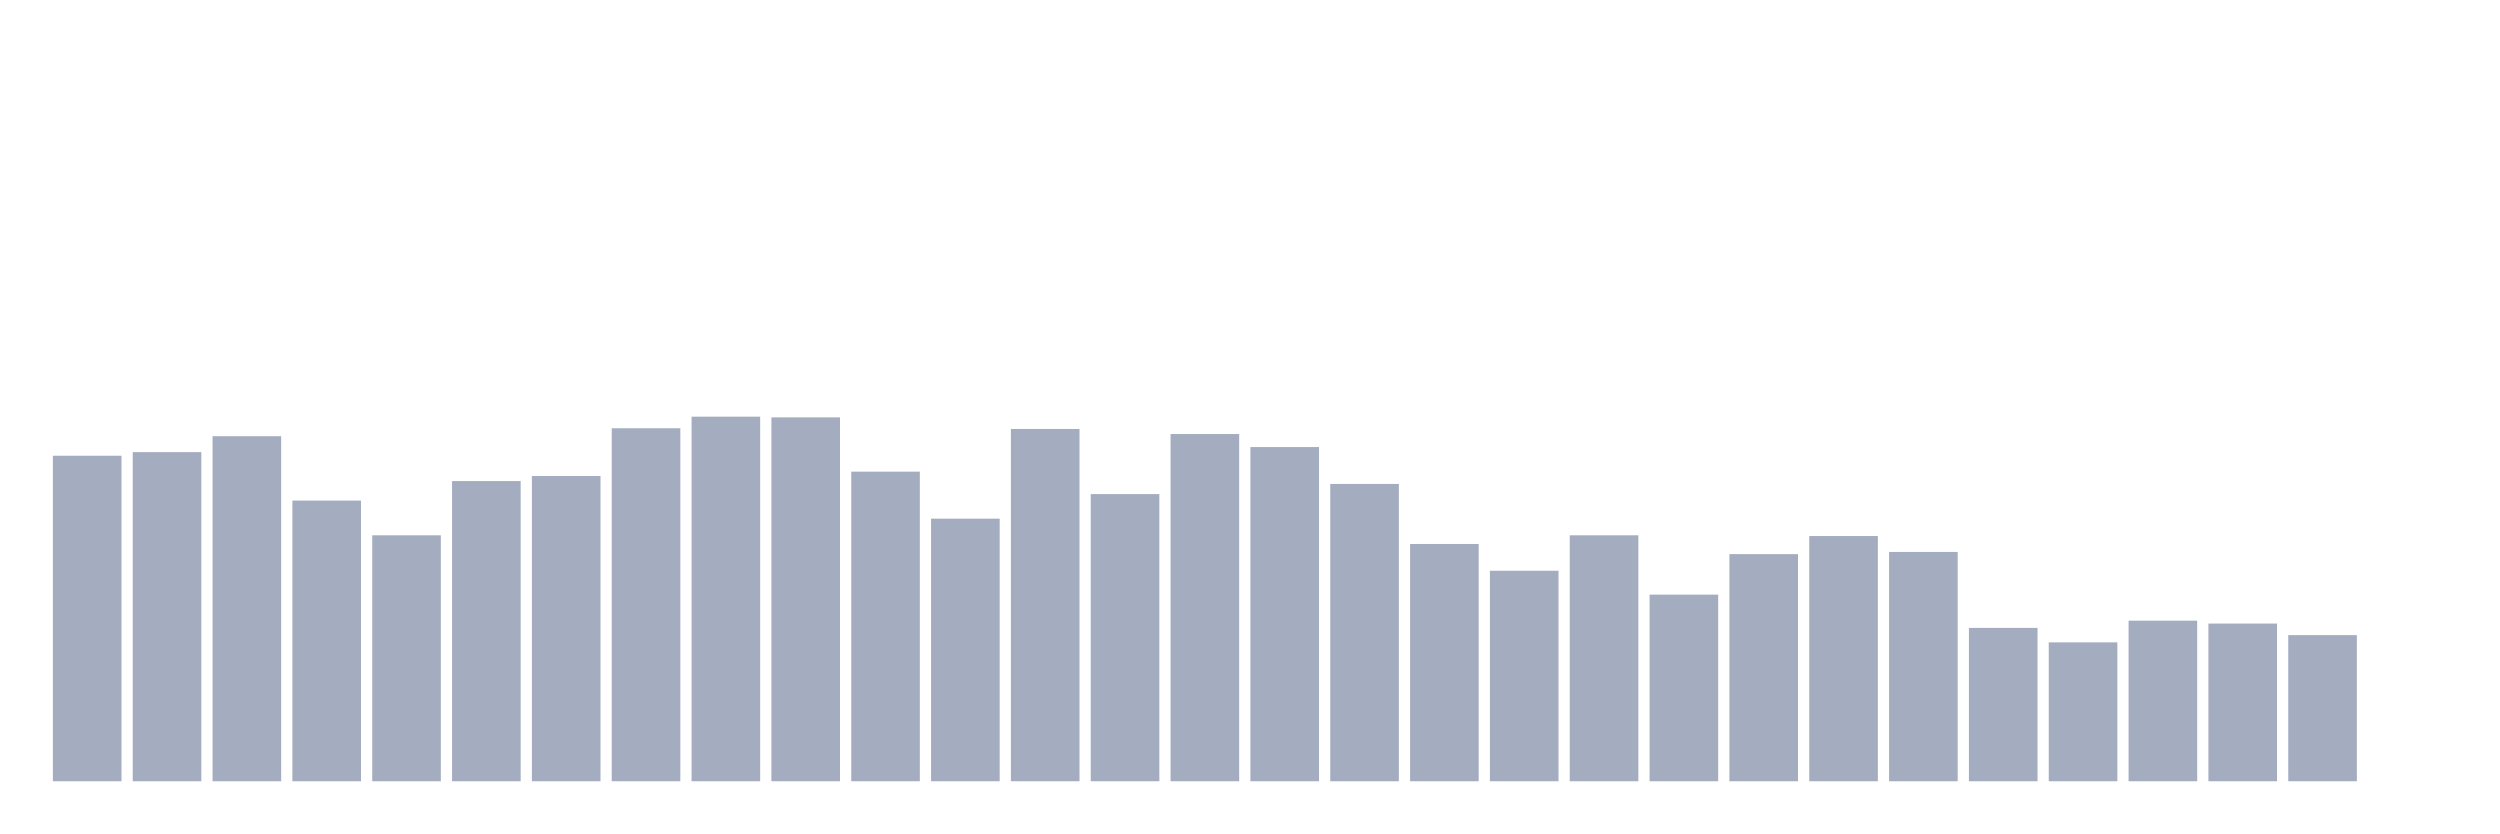
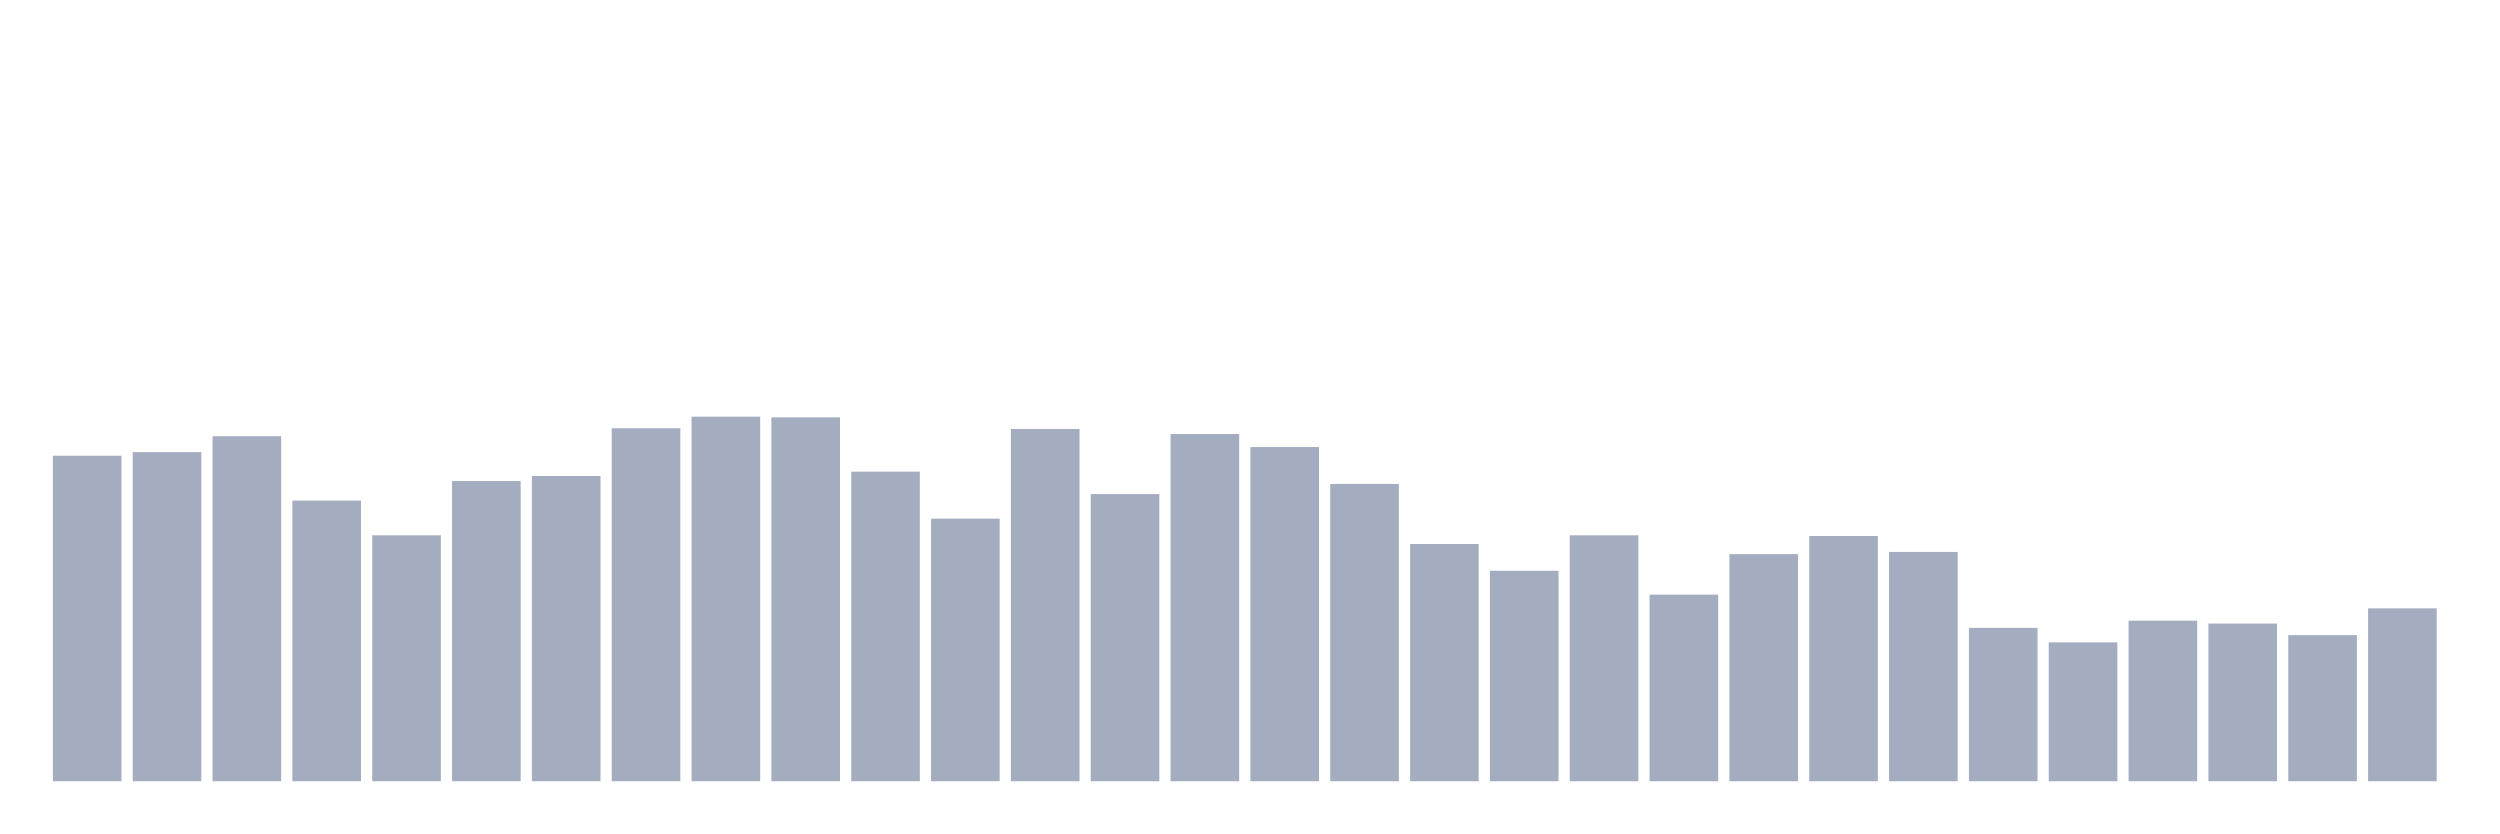
<svg xmlns="http://www.w3.org/2000/svg" viewBox="0 0 480 160">
  <g transform="translate(10,10)">
    <rect class="bar" x="0.153" width="13.175" y="77.5" height="62.5" fill="rgb(164,173,192)" />
    <rect class="bar" x="15.482" width="13.175" y="76.806" height="63.194" fill="rgb(164,173,192)" />
    <rect class="bar" x="30.81" width="13.175" y="73.75" height="66.25" fill="rgb(164,173,192)" />
    <rect class="bar" x="46.138" width="13.175" y="86.111" height="53.889" fill="rgb(164,173,192)" />
    <rect class="bar" x="61.466" width="13.175" y="92.778" height="47.222" fill="rgb(164,173,192)" />
    <rect class="bar" x="76.794" width="13.175" y="82.361" height="57.639" fill="rgb(164,173,192)" />
    <rect class="bar" x="92.123" width="13.175" y="81.389" height="58.611" fill="rgb(164,173,192)" />
    <rect class="bar" x="107.451" width="13.175" y="72.222" height="67.778" fill="rgb(164,173,192)" />
    <rect class="bar" x="122.779" width="13.175" y="70" height="70" fill="rgb(164,173,192)" />
    <rect class="bar" x="138.107" width="13.175" y="70.139" height="69.861" fill="rgb(164,173,192)" />
    <rect class="bar" x="153.436" width="13.175" y="80.556" height="59.444" fill="rgb(164,173,192)" />
    <rect class="bar" x="168.764" width="13.175" y="89.583" height="50.417" fill="rgb(164,173,192)" />
    <rect class="bar" x="184.092" width="13.175" y="72.361" height="67.639" fill="rgb(164,173,192)" />
    <rect class="bar" x="199.42" width="13.175" y="84.861" height="55.139" fill="rgb(164,173,192)" />
    <rect class="bar" x="214.748" width="13.175" y="73.333" height="66.667" fill="rgb(164,173,192)" />
    <rect class="bar" x="230.077" width="13.175" y="75.833" height="64.167" fill="rgb(164,173,192)" />
    <rect class="bar" x="245.405" width="13.175" y="82.917" height="57.083" fill="rgb(164,173,192)" />
    <rect class="bar" x="260.733" width="13.175" y="94.444" height="45.556" fill="rgb(164,173,192)" />
    <rect class="bar" x="276.061" width="13.175" y="99.583" height="40.417" fill="rgb(164,173,192)" />
    <rect class="bar" x="291.39" width="13.175" y="92.778" height="47.222" fill="rgb(164,173,192)" />
    <rect class="bar" x="306.718" width="13.175" y="104.167" height="35.833" fill="rgb(164,173,192)" />
    <rect class="bar" x="322.046" width="13.175" y="96.389" height="43.611" fill="rgb(164,173,192)" />
    <rect class="bar" x="337.374" width="13.175" y="92.917" height="47.083" fill="rgb(164,173,192)" />
    <rect class="bar" x="352.702" width="13.175" y="95.972" height="44.028" fill="rgb(164,173,192)" />
    <rect class="bar" x="368.031" width="13.175" y="110.556" height="29.444" fill="rgb(164,173,192)" />
    <rect class="bar" x="383.359" width="13.175" y="113.333" height="26.667" fill="rgb(164,173,192)" />
    <rect class="bar" x="398.687" width="13.175" y="109.167" height="30.833" fill="rgb(164,173,192)" />
    <rect class="bar" x="414.015" width="13.175" y="109.722" height="30.278" fill="rgb(164,173,192)" />
    <rect class="bar" x="429.344" width="13.175" y="111.944" height="28.056" fill="rgb(164,173,192)" />
-     <rect class="bar" x="444.672" width="13.175" y="140" height="0" fill="rgb(164,173,192)" />
+     <rect class="bar" x="444.672" width="13.175" y="106.806" height="33.194" fill="rgb(164,173,192)" />
  </g>
</svg>
